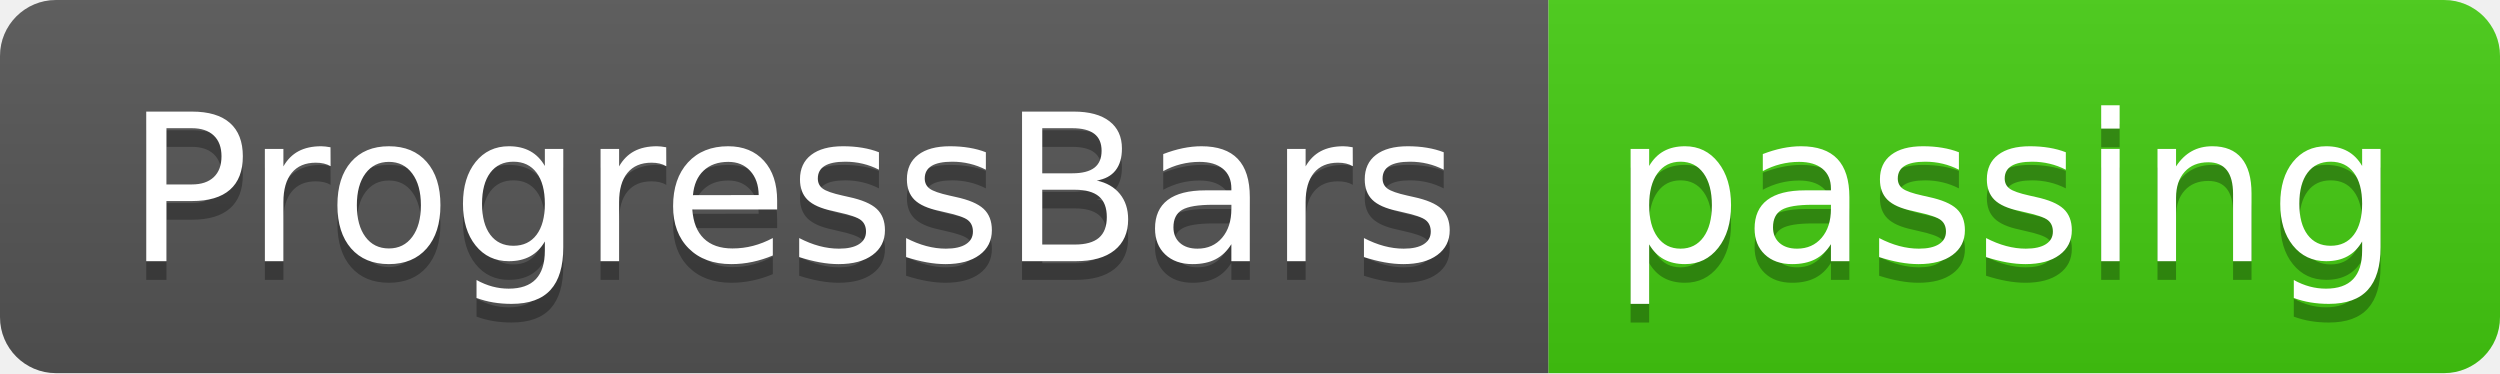
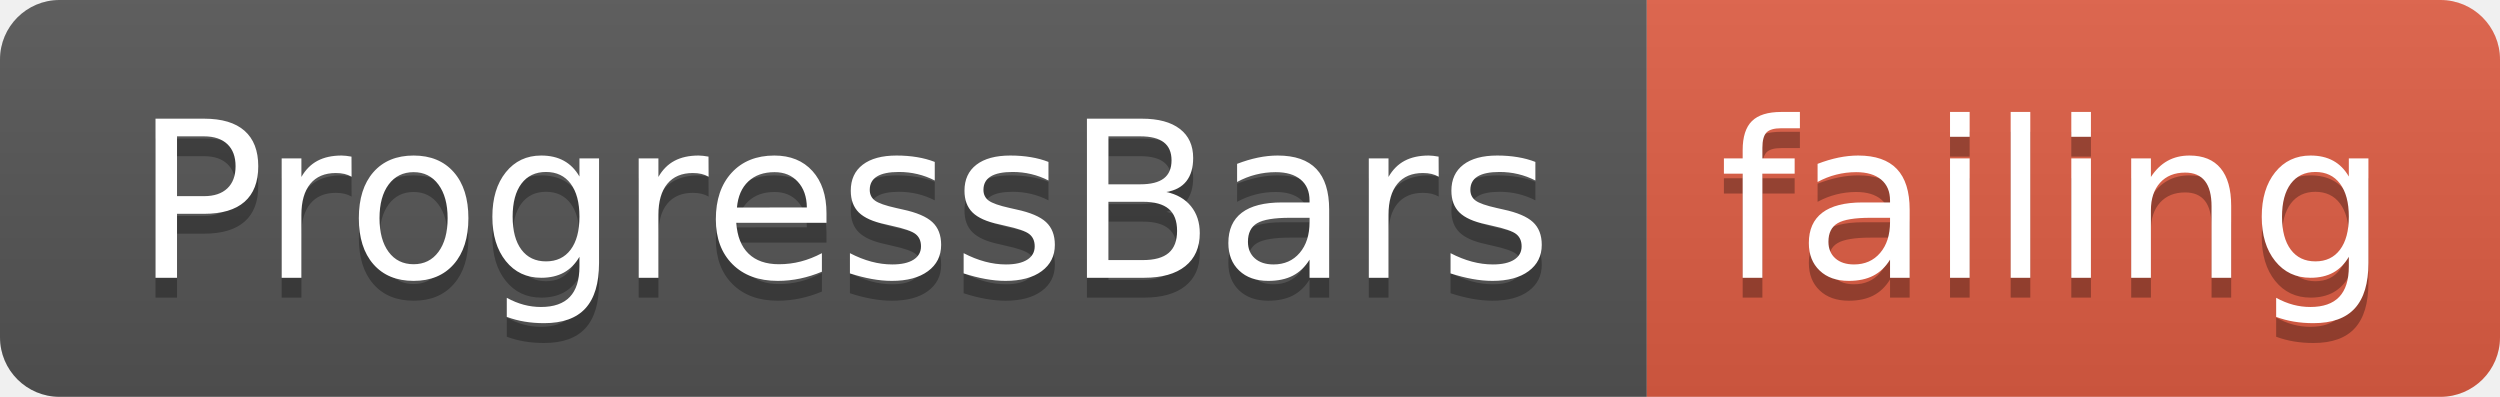
- <svg xmlns="http://www.w3.org/2000/svg" width="134" height="20">
+ <svg xmlns="http://www.w3.org/2000/svg" width="126" height="20">
  <linearGradient id="smooth" x2="0" y2="100%">
    <stop offset="0" stop-color="#bbb" stop-opacity=".1" />
    <stop offset="1" stop-opacity=".1" />
  </linearGradient>
  <clipPath id="round">
-     <rect width="134" height="20" rx="3" fill="#fff" />
+     <rect width="126" height="20" rx="3" fill="#fff" />
  </clipPath>
  <g clip-path="url(#round)">
    <rect width="83" height="20" fill="#555" />
-     <rect x="83" width="51" height="20" fill="#4c1" />
-     <rect width="134" height="20" fill="url(#smooth)" />
+     <rect x="83" width="43" height="20" fill="#e05d44" />
+     <rect width="126" height="20" fill="url(#smooth)" />
  </g>
  <g fill="#fff" text-anchor="middle" font-family="DejaVu Sans,Verdana,Geneva,sans-serif" font-size="110">
    <text x="425" y="150" fill="#010101" fill-opacity=".3" transform="scale(0.1)" textLength="730" lengthAdjust="spacing">ProgressBars</text>
    <text x="425" y="140" transform="scale(0.1)" textLength="730" lengthAdjust="spacing">ProgressBars</text>
-     <text x="1075" y="150" fill="#010101" fill-opacity=".3" transform="scale(0.1)" textLength="410" lengthAdjust="spacing">passing</text>
-     <text x="1075" y="140" transform="scale(0.1)" textLength="410" lengthAdjust="spacing">passing</text>
+     <text x="1035" y="150" fill="#010101" fill-opacity=".3" transform="scale(0.1)" textLength="330" lengthAdjust="spacing">failing</text>
+     <text x="1035" y="140" transform="scale(0.1)" textLength="330" lengthAdjust="spacing">failing</text>
  </g>
</svg>
